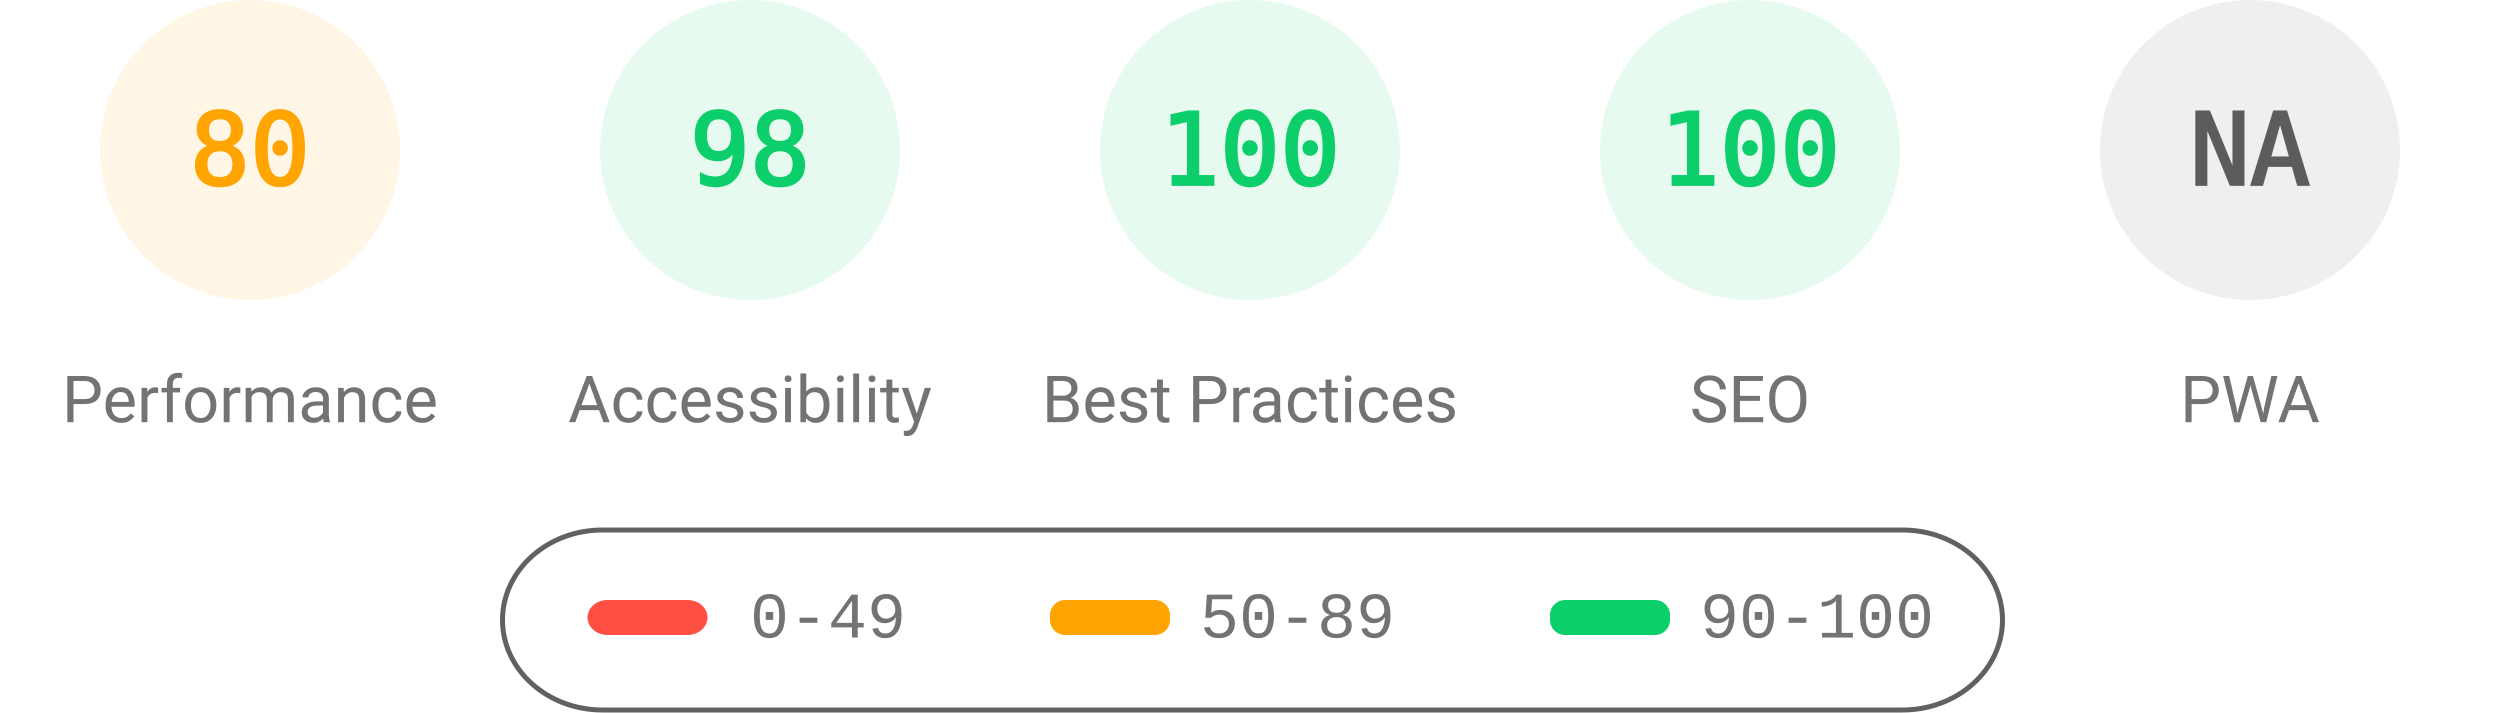
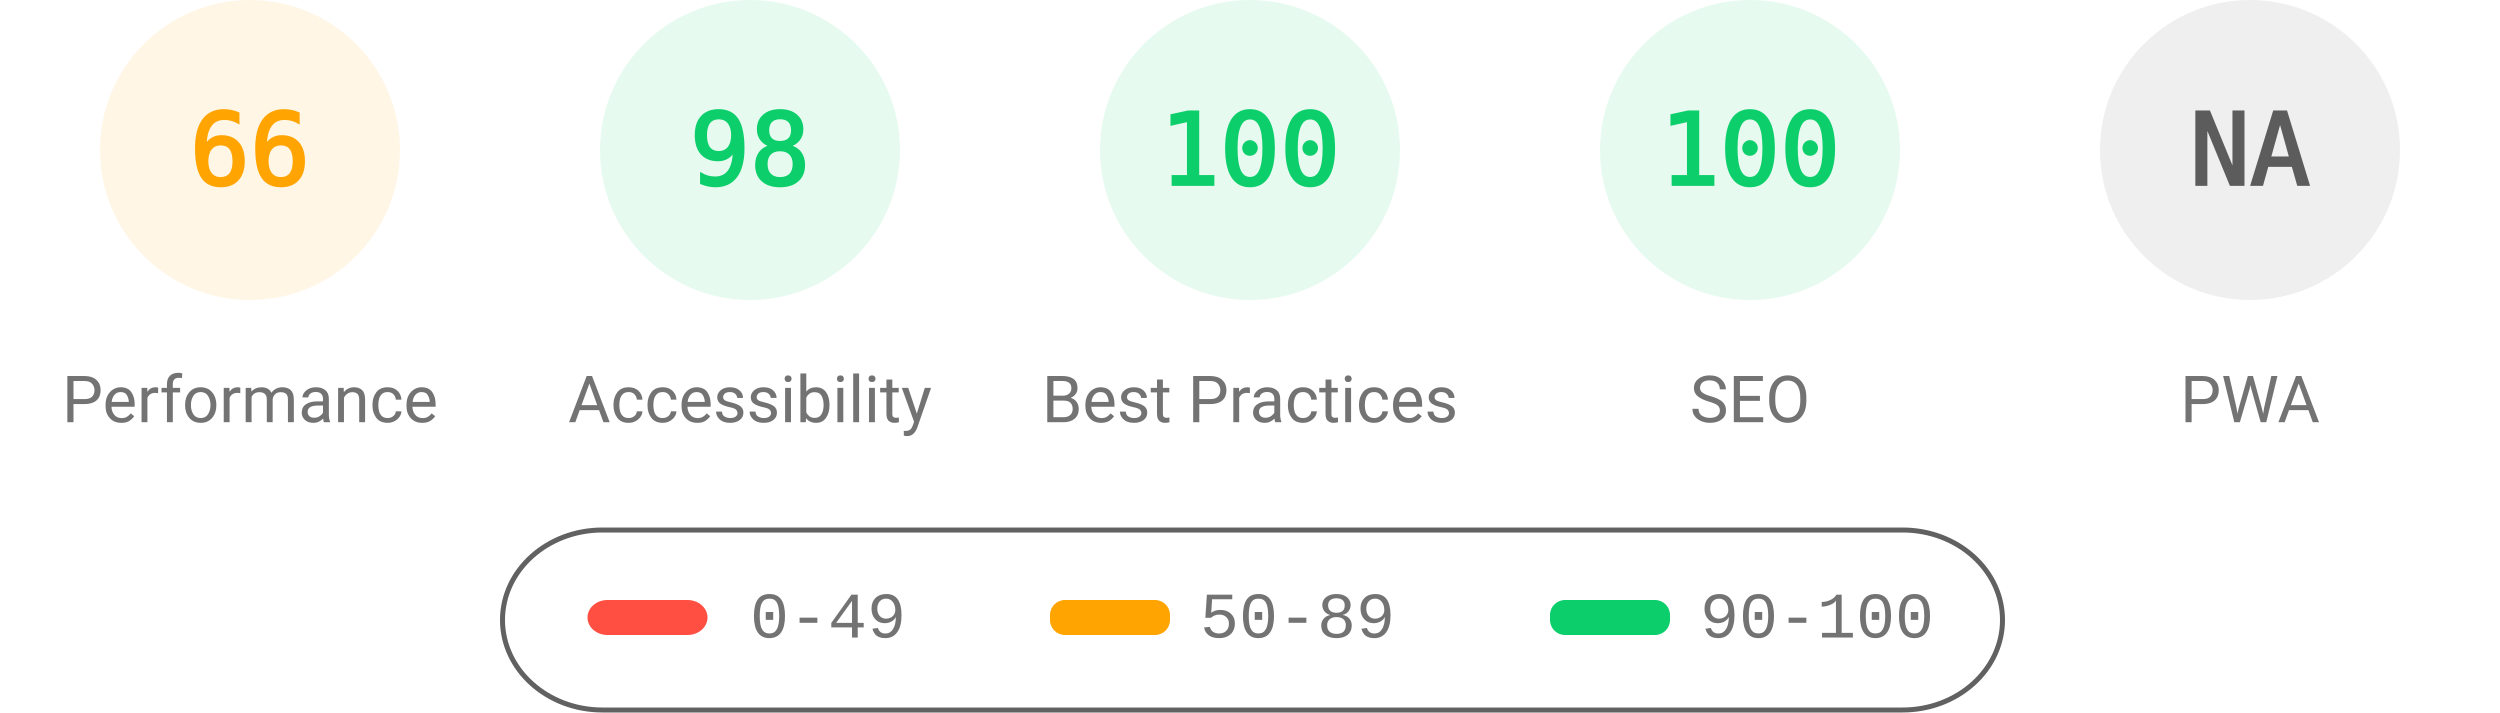
<svg xmlns="http://www.w3.org/2000/svg" fill="none" width="1000" height="285">
  <style>.gauge-base{opacity:.1}.gauge-arc{fill:none;animation-delay:250ms;stroke-linecap:round;transform:rotate(-90deg);transform-origin:100px 60px;animation:load-gauge 1s ease forwards}.guage-text{font-size:40px;font-family:monospace;text-align:center}.guage-red{color:#ff4e42;fill:#ff4e42;stroke:#ff4e42}.guage-orange{color:#ffa400;fill:#ffa400;stroke:#ffa400}.guage-green{color:#0cce6b;fill:#0cce6b;stroke:#0cce6b}.guage-undefined{color:#5c5c5c;fill:#5c5c5c;stroke:#5c5c5c}.guage-title{color:#737373;fill:#737373;stroke:none;font-size:26px;line-height:26px;font-family:Roboto,Halvetica,Arial,sans-serif}@keyframes load-gauge{from{stroke-dasharray:0 352.858}}</style>
  <svg class="guage-div guage-perf guage-orange" viewBox="0 0 200 200" width="200" height="200">
    <circle class="gauge-base" r="56" cx="100" cy="60" stroke-width="8" />
-     <circle class="gauge-arc guage-arc-1" r="56" cx="100" cy="60" stroke-width="8" style="stroke-dasharray:281.486,351.858" />
-     <text class="guage-text" x="100" y="60" alignment-baseline="central" dominant-baseline="central" text-anchor="middle">80</text>
+     <circle class="gauge-arc guage-arc-1" r="56" cx="100" cy="60" stroke-width="8" style="stroke-dasharray:232.226,351.858" />
+     <text class="guage-text" x="100" y="60" alignment-baseline="central" dominant-baseline="central" text-anchor="middle">66</text>
    <text class="guage-title" x="100" y="160" alignment-baseline="central" dominant-baseline="central" text-anchor="middle">Performance</text>
  </svg>
  <svg class="guage-div guage-acc guage-green" viewBox="0 0 200 200" width="200" height="200" x="200">
    <circle class="gauge-base" r="56" cx="100" cy="60" stroke-width="8" />
    <circle class="gauge-arc guage-arc-2" r="56" cx="100" cy="60" stroke-width="8" style="stroke-dasharray:344.821,351.858" />
    <text class="guage-text" x="100" y="60" alignment-baseline="central" dominant-baseline="central" text-anchor="middle">98</text>
    <text class="guage-title" x="100" y="160" alignment-baseline="central" dominant-baseline="central" text-anchor="middle">Accessibility</text>
  </svg>
  <svg class="guage-div guage-best guage-green" viewBox="0 0 200 200" width="200" height="200" x="400">
    <circle class="gauge-base" r="56" cx="100" cy="60" stroke-width="8" />
    <circle class="gauge-arc guage-arc-3" r="56" cx="100" cy="60" stroke-width="8" style="stroke-dasharray:351.858,351.858" />
    <text class="guage-text" x="100" y="60" alignment-baseline="central" dominant-baseline="central" text-anchor="middle">100</text>
    <text class="guage-title" x="100" y="160" alignment-baseline="central" dominant-baseline="central" text-anchor="middle">Best Practices</text>
  </svg>
  <svg class="guage-div guage-seo guage-green" viewBox="0 0 200 200" width="200" height="200" x="600">
    <circle class="gauge-base" r="56" cx="100" cy="60" stroke-width="8" />
    <circle class="gauge-arc guage-arc-4" r="56" cx="100" cy="60" stroke-width="8" style="stroke-dasharray:351.858,351.858" />
    <text class="guage-text" x="100" y="60" alignment-baseline="central" dominant-baseline="central" text-anchor="middle">100</text>
    <text class="guage-title" x="100" y="160" alignment-baseline="central" dominant-baseline="central" text-anchor="middle">SEO</text>
  </svg>
  <svg class="guage-div guage-pwa guage-undefined" viewBox="0 0 200 200" width="200" height="200" x="800">
    <circle class="gauge-base" r="56" cx="100" cy="60" stroke-width="8" />
    <circle class="gauge-arc guage-arc-4" r="56" cx="100" cy="60" stroke-width="8" style="stroke-dasharray:351.858,351.858" />
    <text class="guage-text" x="100" y="60" alignment-baseline="central" dominant-baseline="central" text-anchor="middle">NA</text>
    <text class="guage-title" x="100" y="160" alignment-baseline="central" dominant-baseline="central" text-anchor="middle">PWA</text>
  </svg>
  <svg width="604" height="76" x="200" y="210">
    <path fill="none" id="canvas_background" d="M-1-1h604v80H-1z" />
    <rect fill-opacity="0" stroke="#616161" stroke-width="2" rx="40" id="svg_2" height="72" width="600" y="2" x="1" fill="#000" />
    <rect stroke="#000" rx="8" id="svg_3" height="14" width="48" y="30" x="35" stroke-opacity="null" stroke-width="0" fill="#ff4e42" />
    <rect stroke="#000" rx="6" id="svg_4" height="14" width="48" y="30" x="220" stroke-opacity="null" stroke-width="0" fill="#ffa400" />
    <rect stroke="#000" rx="6" id="svg_5" height="14" width="48" y="30" x="420" stroke-opacity="null" stroke-width="0" fill="#0cce6b" />
    <text xml:space="preserve" text-anchor="start" font-family="'Courier New', Courier, monospace" font-size="26" id="svg_6" y="45" x="100" stroke-opacity="null" stroke-width="0" stroke="#000" fill="#737373">0-49</text>
    <text xml:space="preserve" text-anchor="start" font-family="'Courier New', Courier, monospace" font-size="26" id="svg_7" y="45" x="280" stroke-opacity="null" stroke-width="0" stroke="#000" fill="#737373">50-89</text>
    <text xml:space="preserve" text-anchor="start" font-family="'Courier New', Courier, monospace" font-size="26" id="svg_8" y="45" x="480" stroke-opacity="null" stroke-width="0" stroke="#000" fill="#737373">90-100</text>
  </svg>
</svg>
